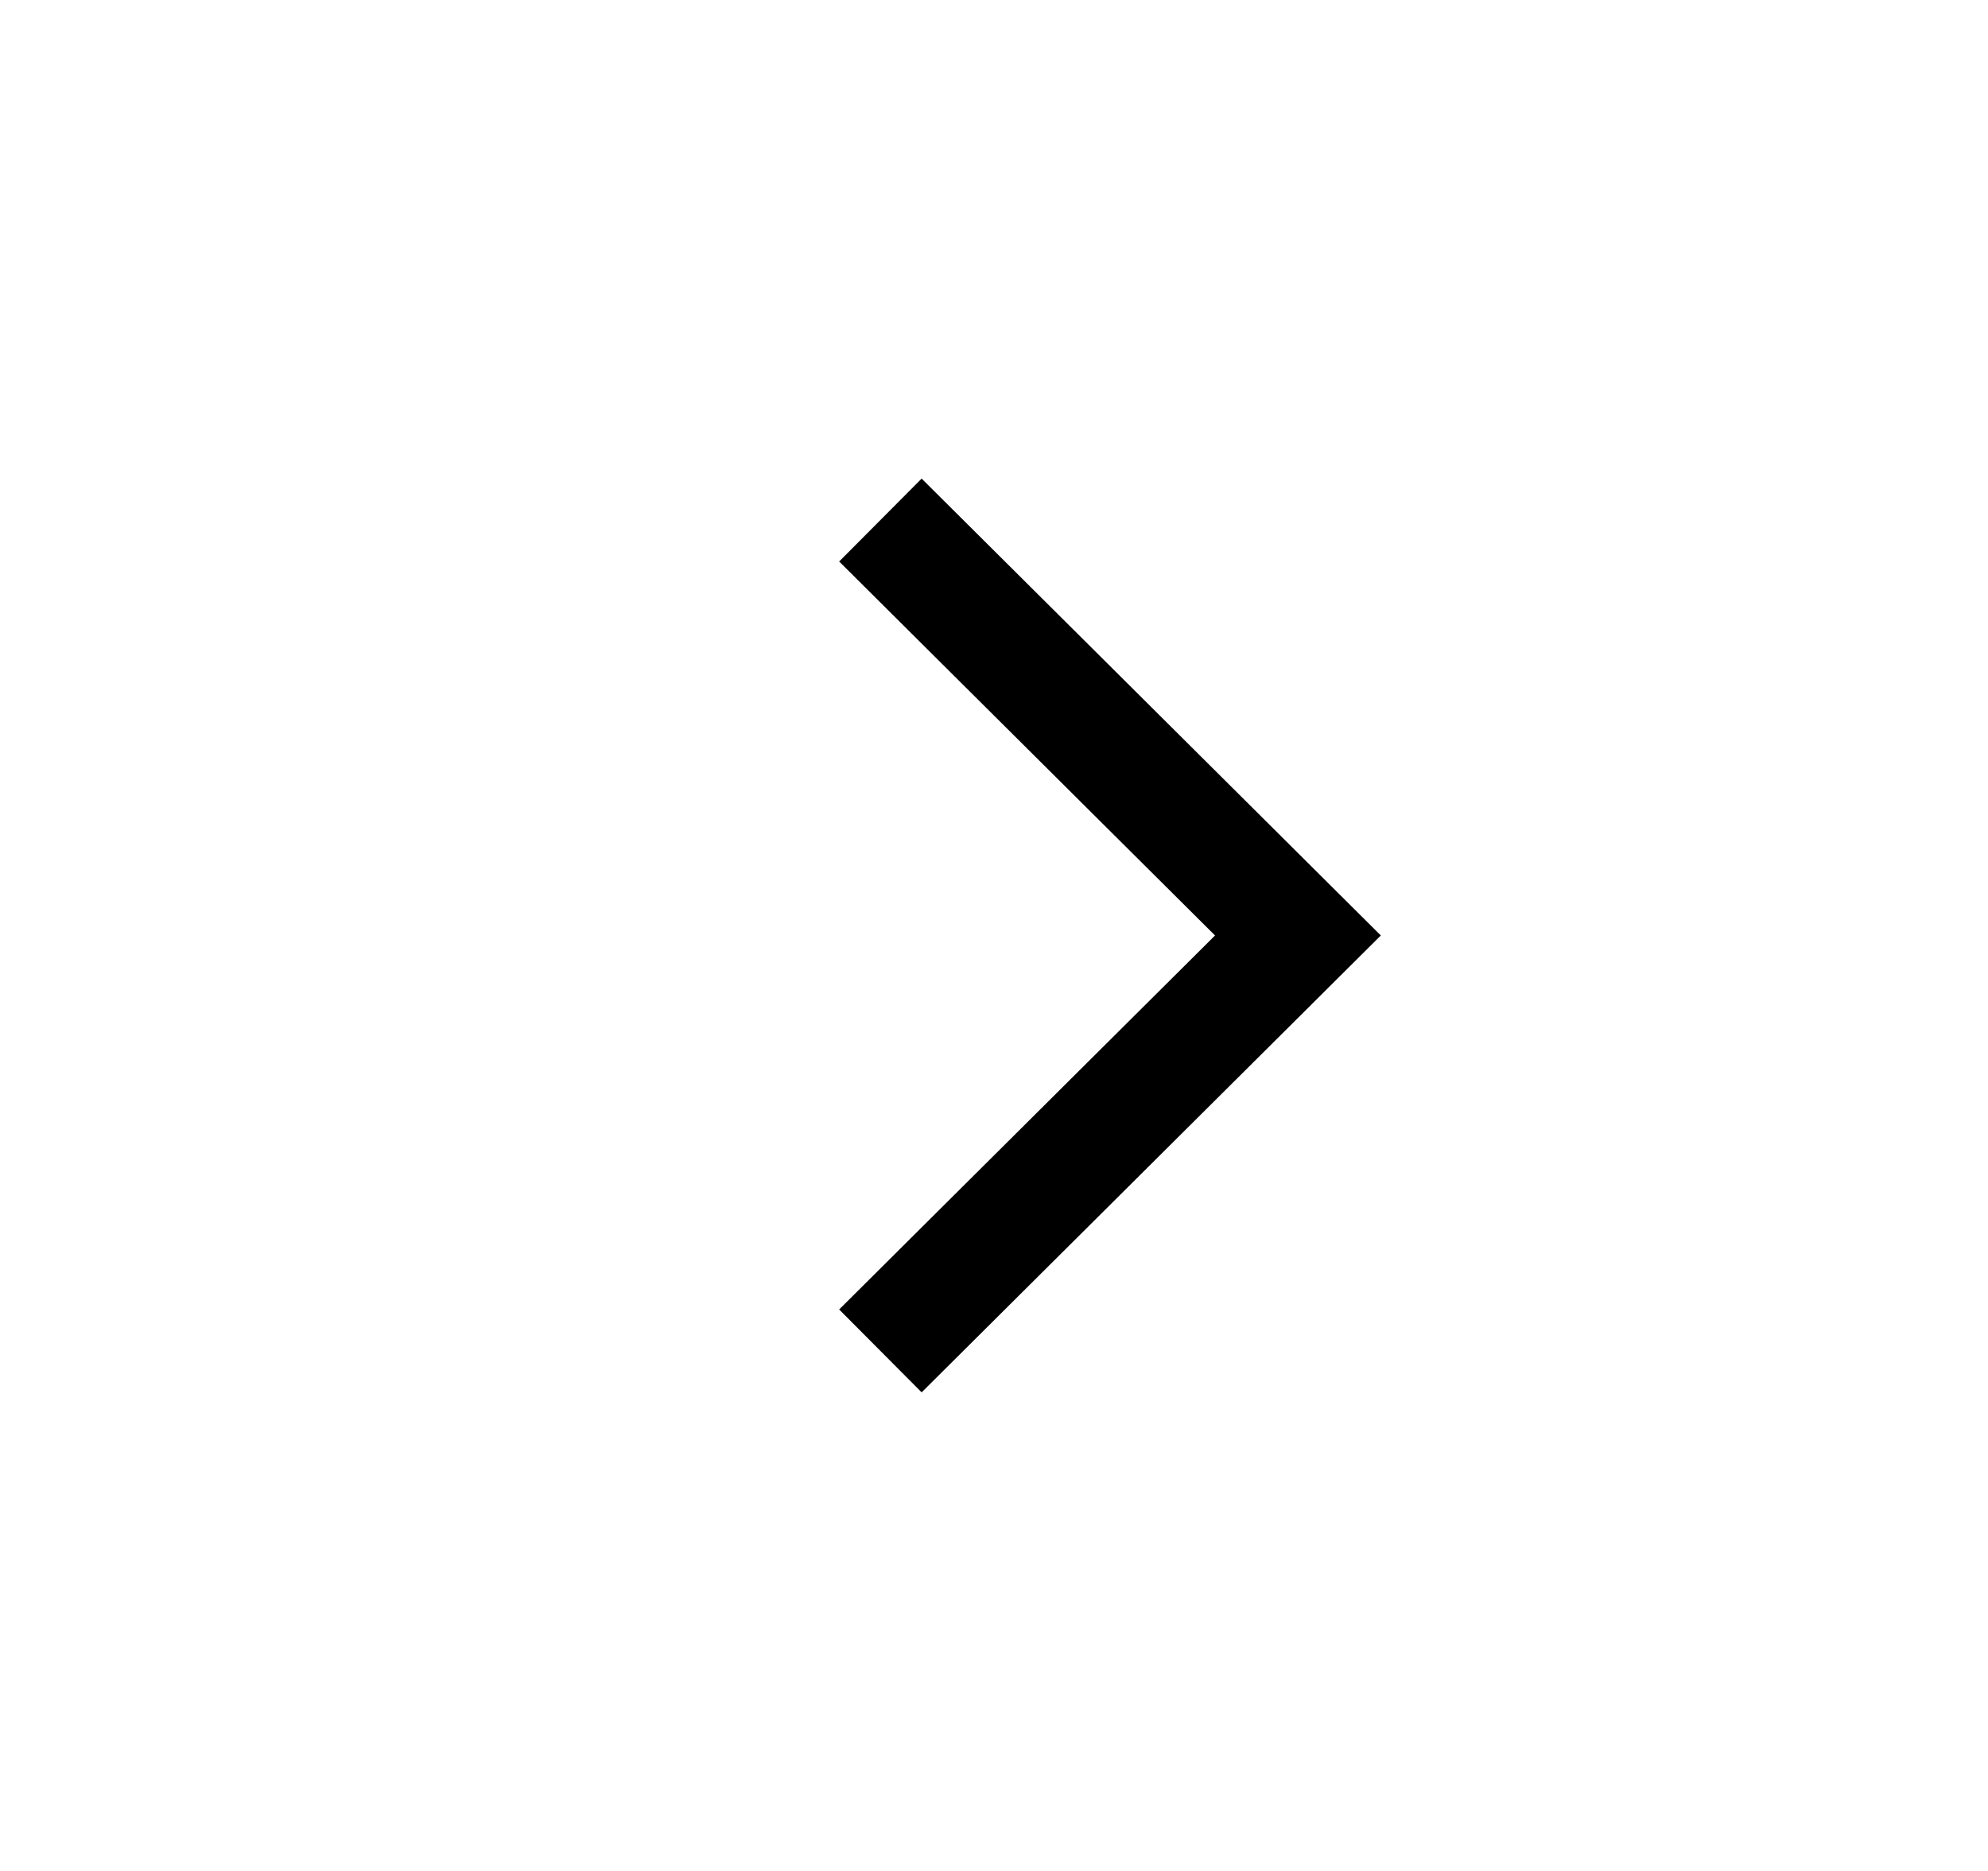
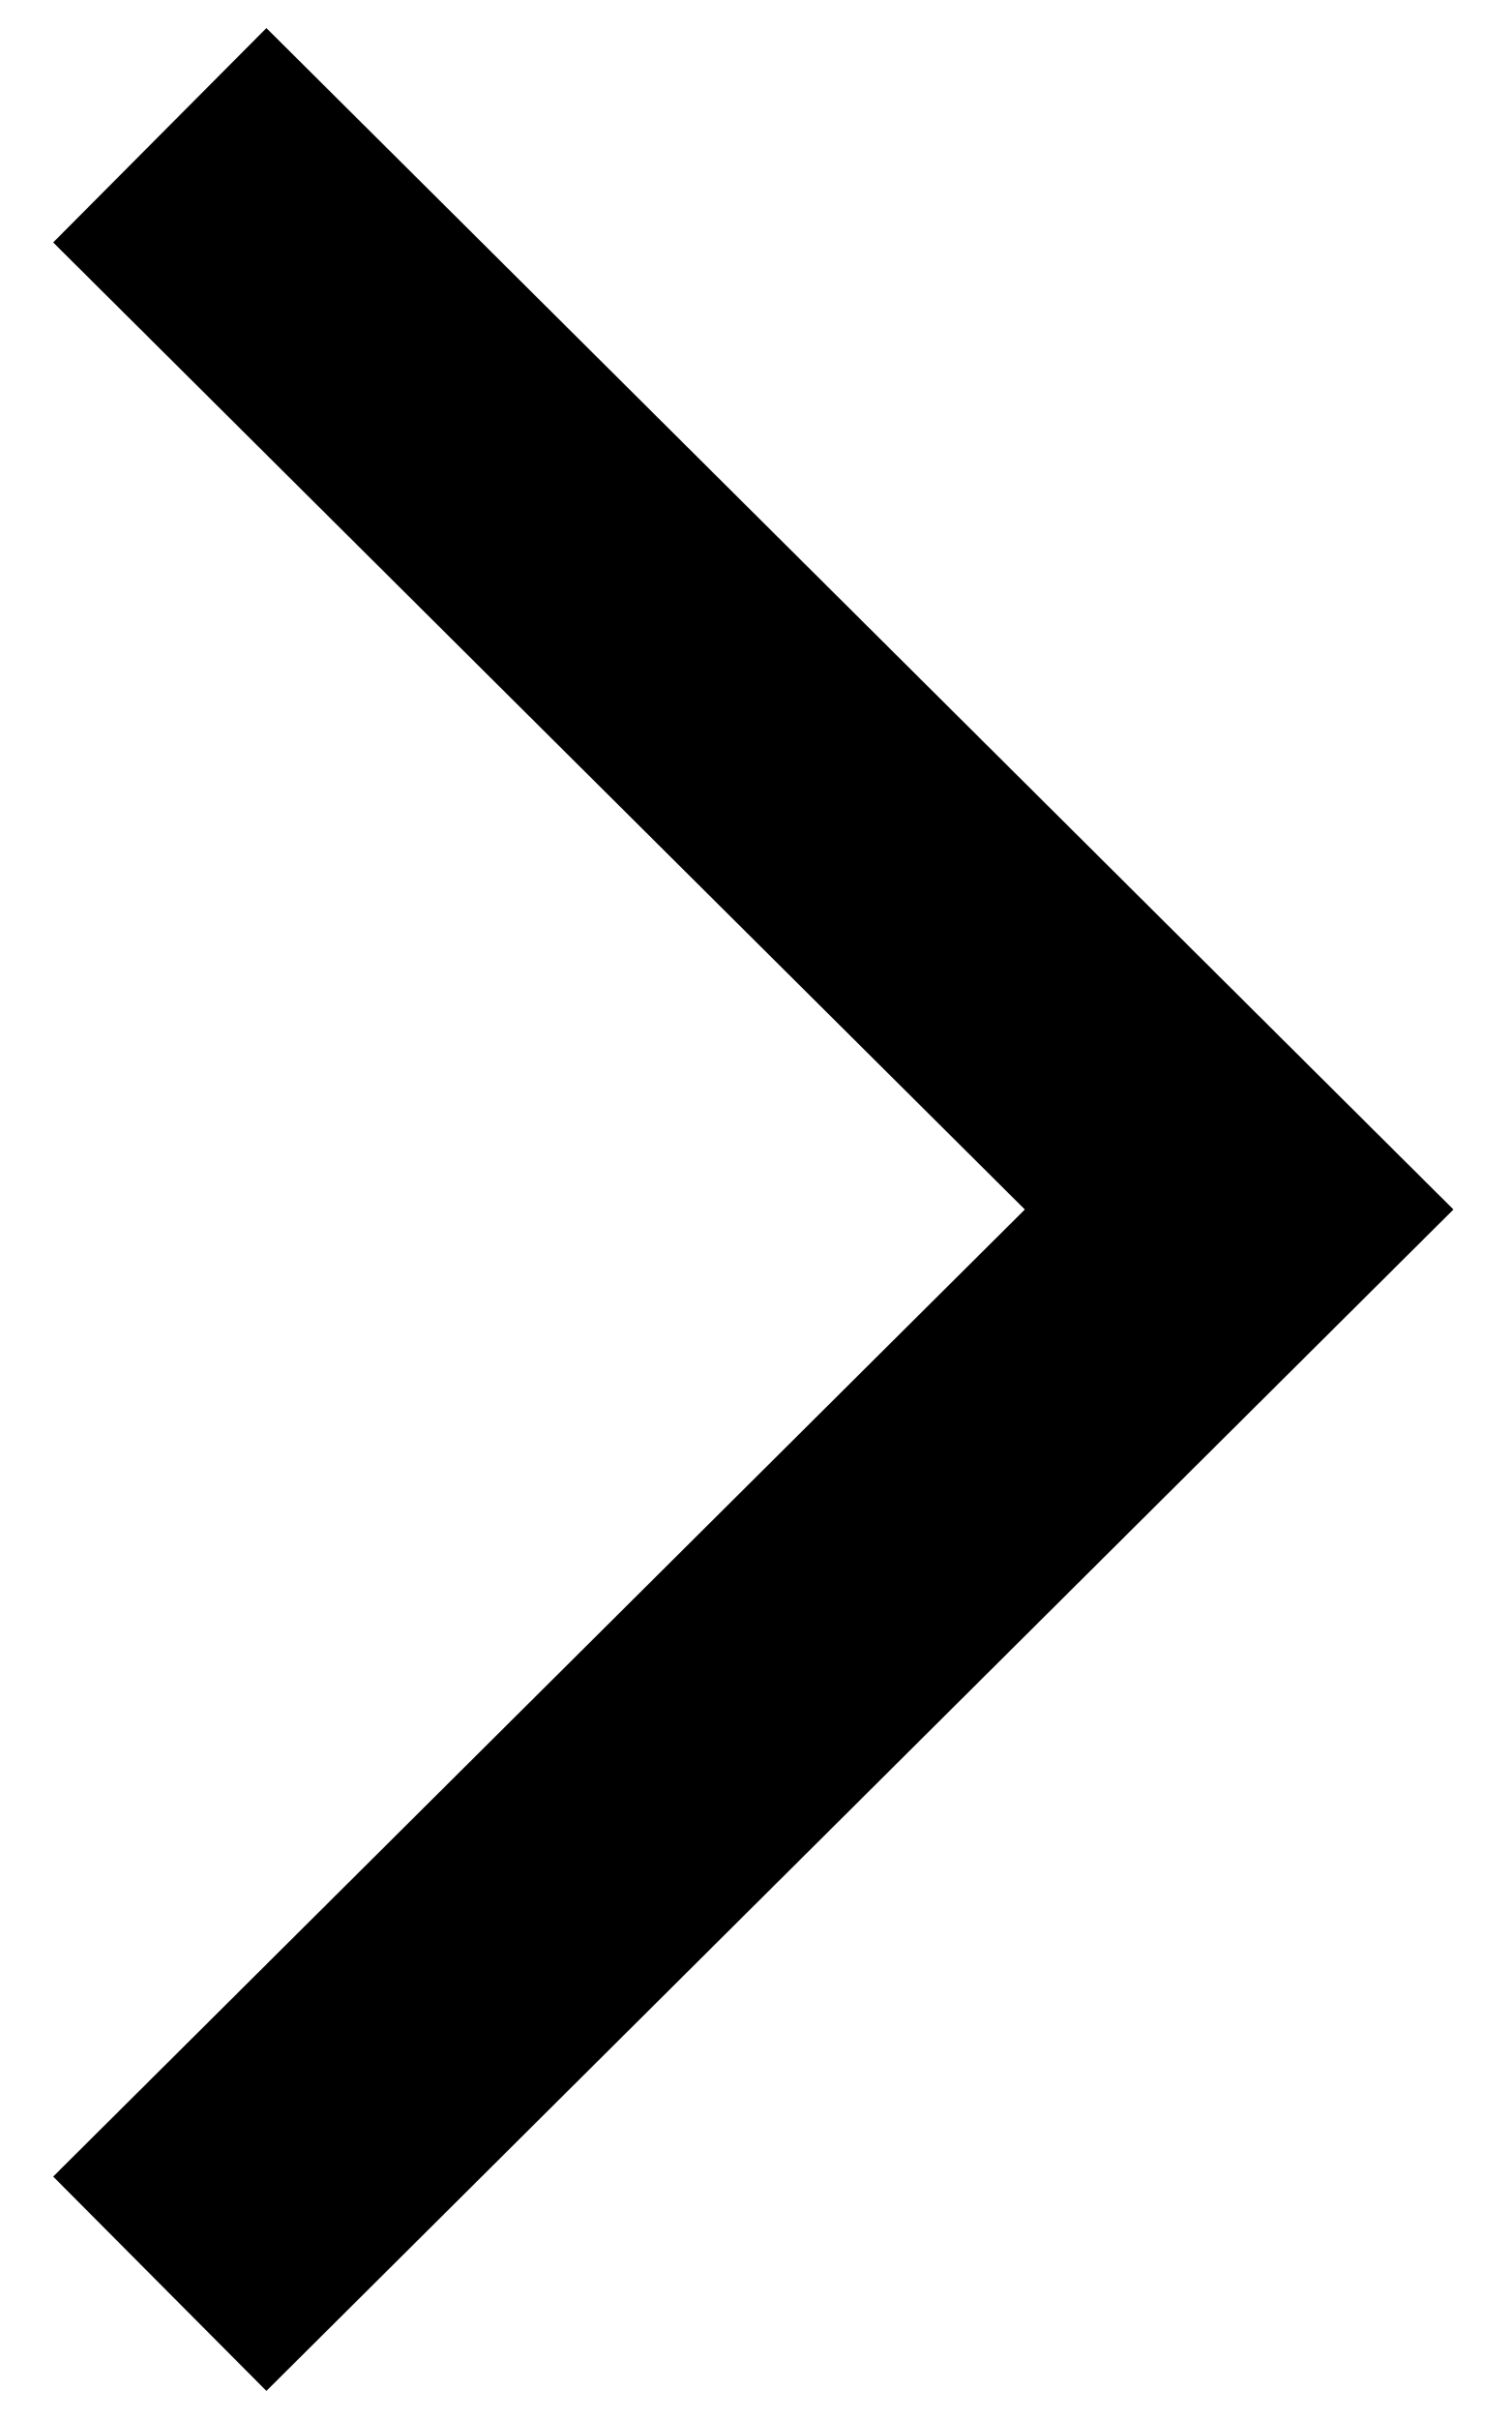
- <svg xmlns="http://www.w3.org/2000/svg" width="17" height="16" viewBox="0 0 17 16" fill="none">
-   <path d="M7.883 11.2L11.099 8L7.883 4.8" stroke="currentColor" stroke-linecap="square" />
+ <svg xmlns="http://www.w3.org/2000/svg" width="5" height="8" viewBox="0 0 5 8" fill="none">
+   <path d="M0.883 7.2L4.099 4L0.883 0.8" stroke="currentColor" stroke-linecap="square" />
</svg>
